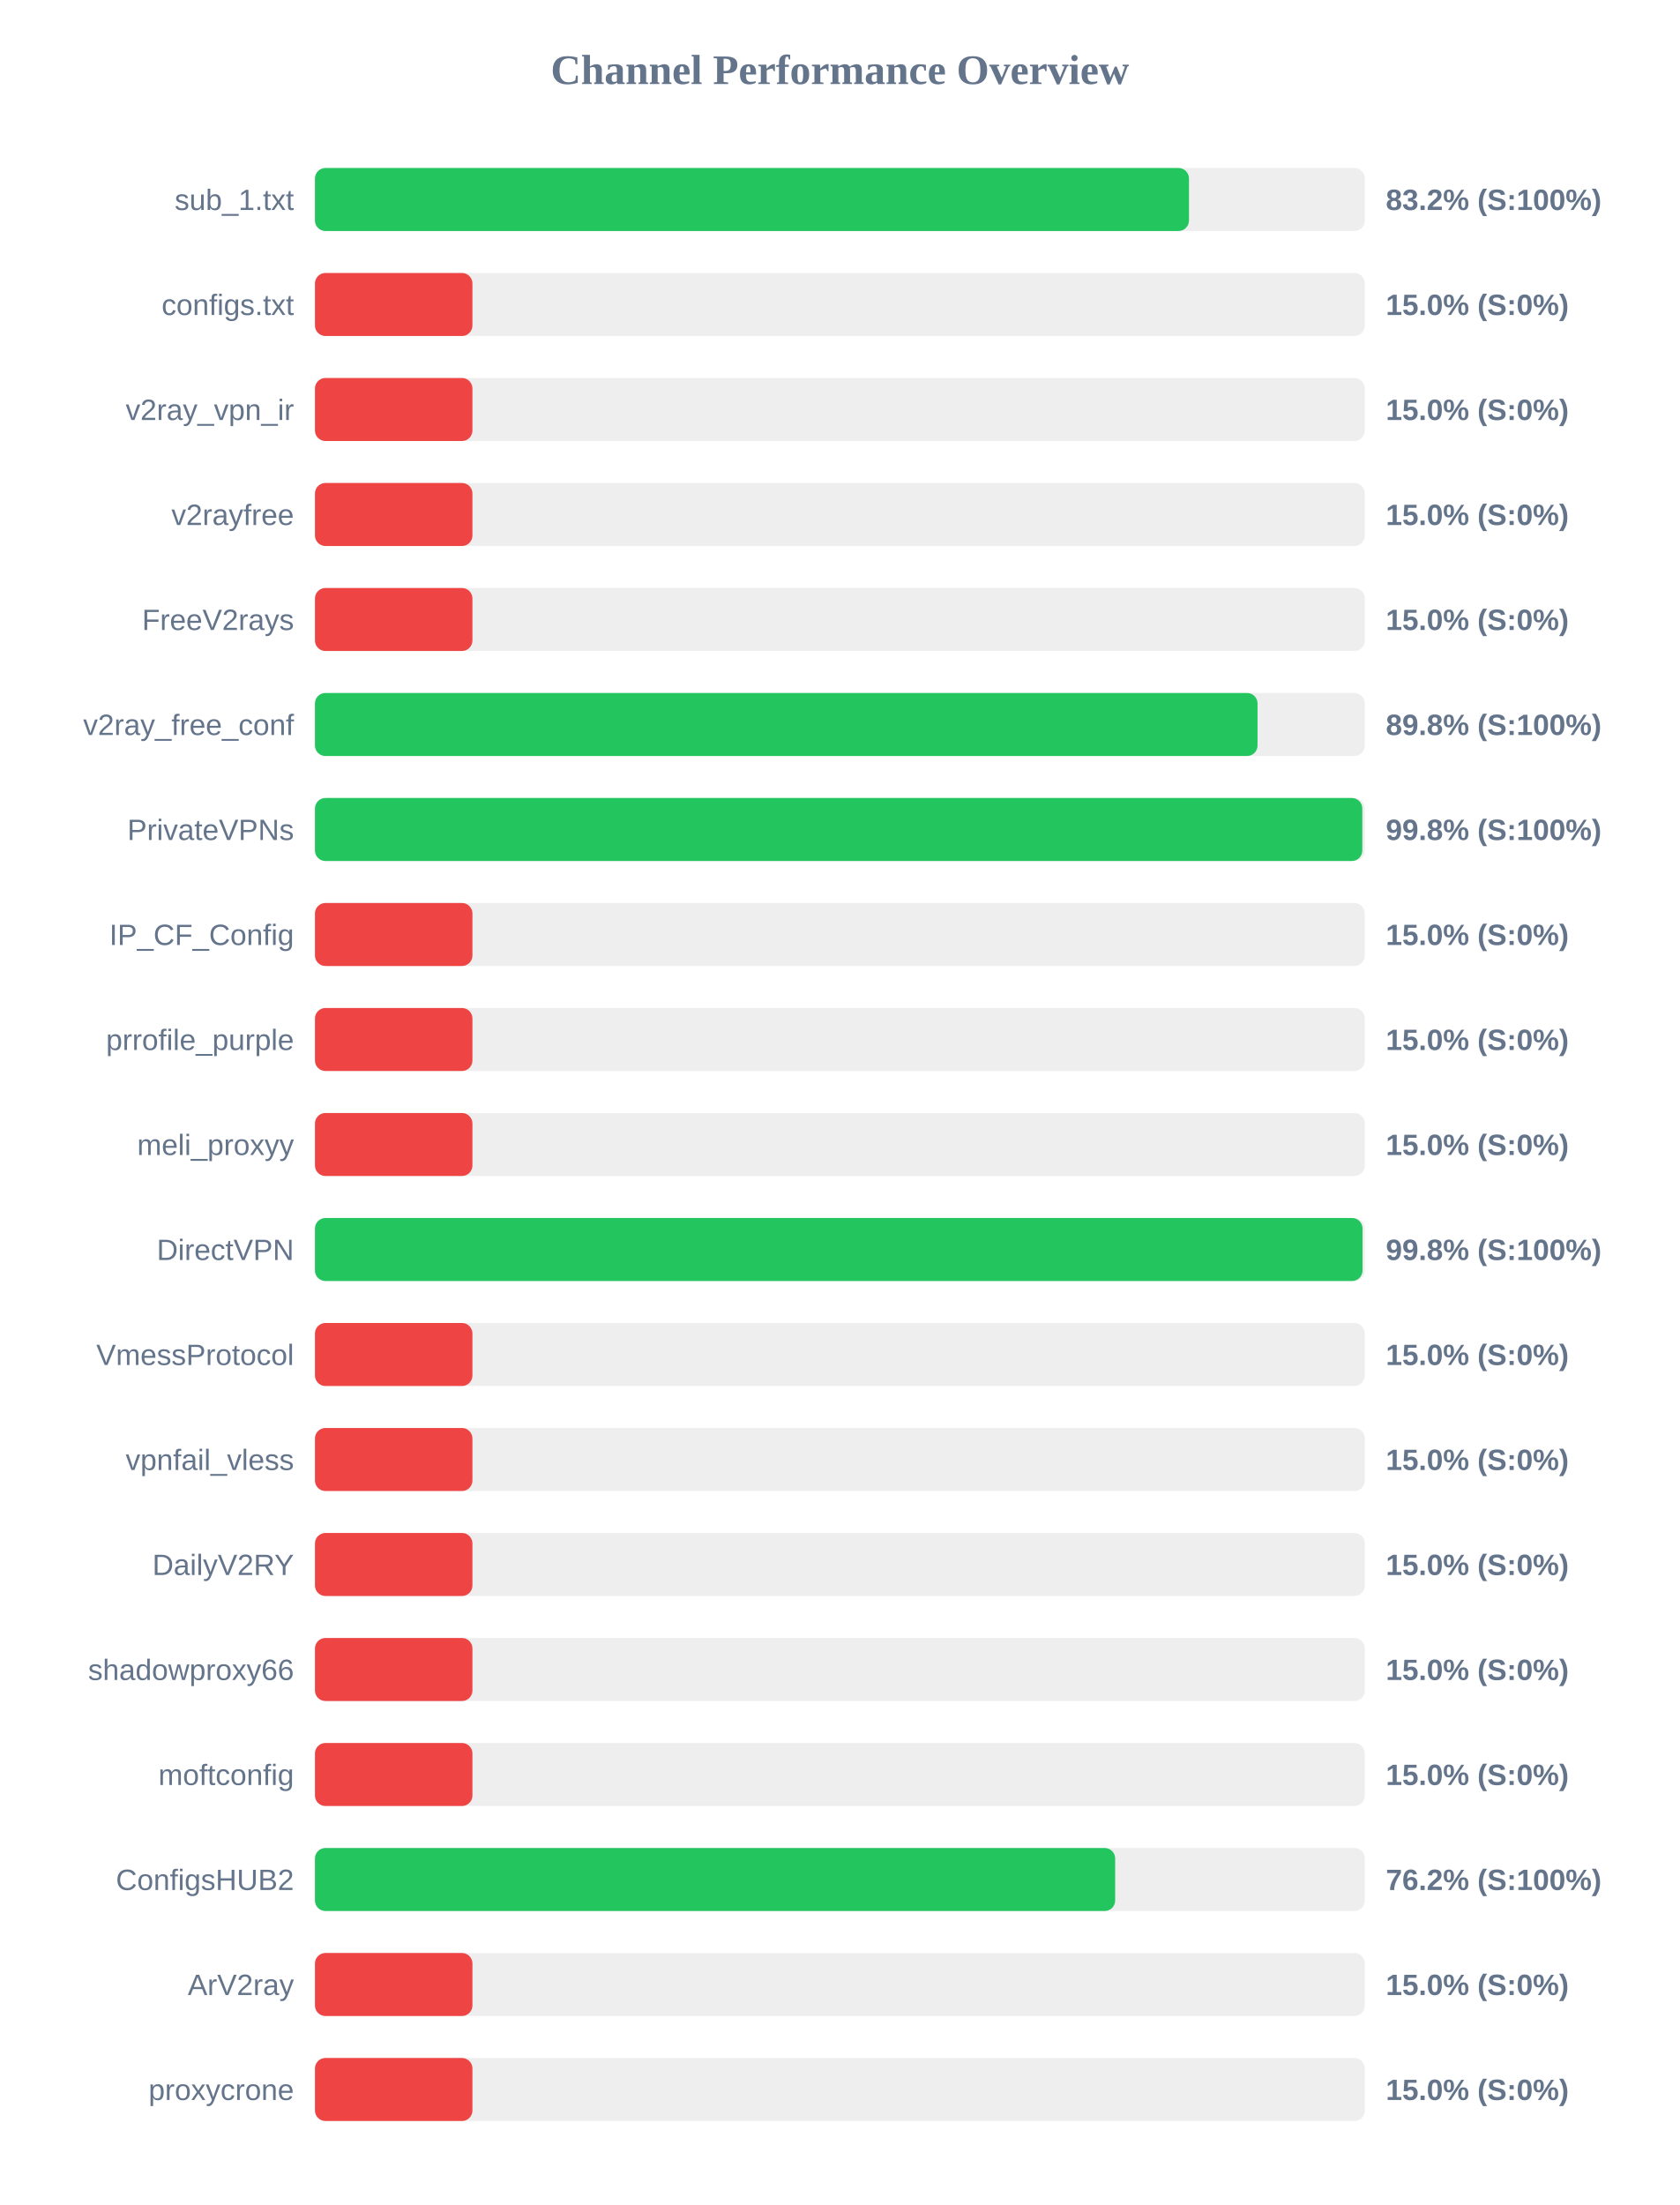
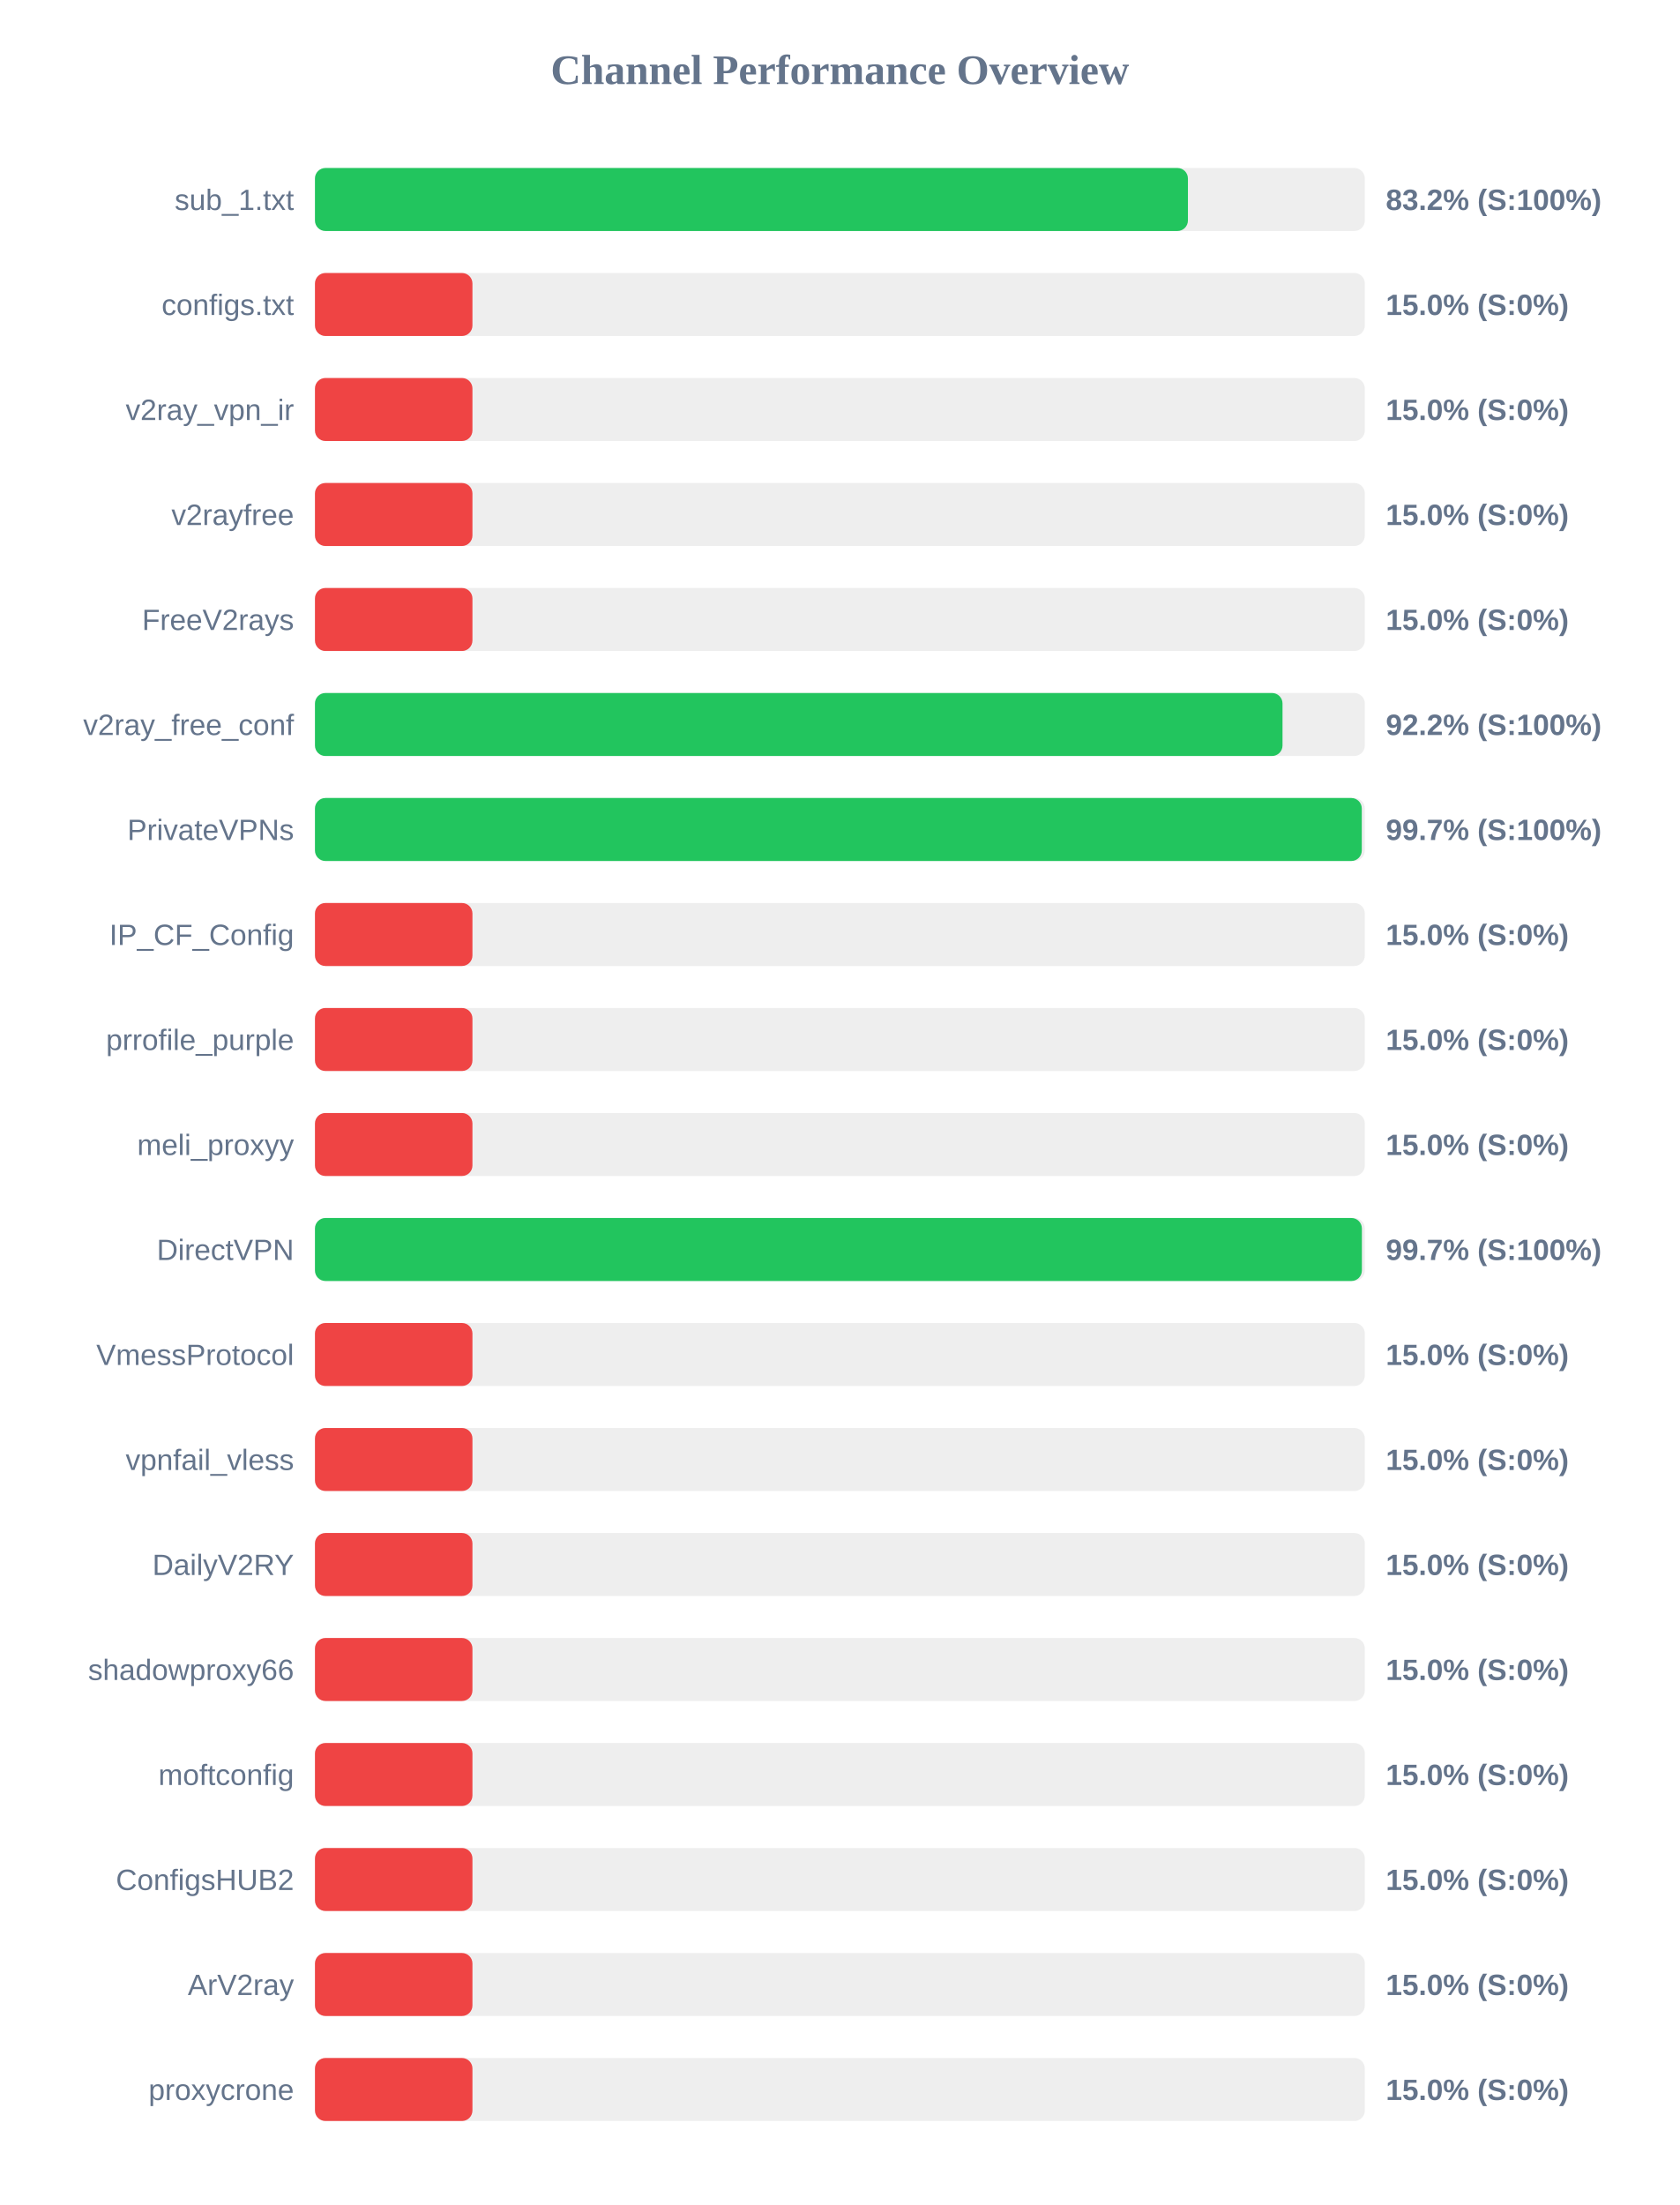
<svg xmlns="http://www.w3.org/2000/svg" width="800" height="1050" version="1.1">
  <style>
        .row { font: 14px Arial; fill: #64748b; }
        .score { font: bold 14px Arial; fill: #64748b; }
    </style>
  <text x="400" y="40" text-anchor="middle" font-size="20px" font-weight="bold" fill="#64748b">Channel Performance Overview</text>
  <rect x="150" y="80" width="500" height="30" fill="#eee" rx="5" />
-   <rect x="150" y="80" width="416.25" height="30" fill="#22c55e" rx="5" />
+   <rect x="150" y="80" width="415.75" height="30" fill="#22c55e" rx="5" />
  <text x="140" y="100" text-anchor="end" class="row">sub_1.txt</text>
  <text x="660" y="100" text-anchor="start" class="score">83.2% (S:100%)</text>
  <rect x="150" y="130" width="500" height="30" fill="#eee" rx="5" />
  <rect x="150" y="130" width="75.0" height="30" fill="#ef4444" rx="5" />
  <text x="140" y="150" text-anchor="end" class="row">configs.txt</text>
  <text x="660" y="150" text-anchor="start" class="score">15.0% (S:0%)</text>
  <rect x="150" y="180" width="500" height="30" fill="#eee" rx="5" />
  <rect x="150" y="180" width="75.0" height="30" fill="#ef4444" rx="5" />
  <text x="140" y="200" text-anchor="end" class="row">v2ray_vpn_ir</text>
  <text x="660" y="200" text-anchor="start" class="score">15.0% (S:0%)</text>
  <rect x="150" y="230" width="500" height="30" fill="#eee" rx="5" />
  <rect x="150" y="230" width="75.0" height="30" fill="#ef4444" rx="5" />
  <text x="140" y="250" text-anchor="end" class="row">v2rayfree</text>
  <text x="660" y="250" text-anchor="start" class="score">15.0% (S:0%)</text>
  <rect x="150" y="280" width="500" height="30" fill="#eee" rx="5" />
  <rect x="150" y="280" width="75.0" height="30" fill="#ef4444" rx="5" />
  <text x="140" y="300" text-anchor="end" class="row">FreeV2rays</text>
  <text x="660" y="300" text-anchor="start" class="score">15.0% (S:0%)</text>
  <rect x="150" y="330" width="500" height="30" fill="#eee" rx="5" />
-   <rect x="150" y="330" width="448.9" height="30" fill="#22c55e" rx="5" />
+   <rect x="150" y="330" width="460.8" height="30" fill="#22c55e" rx="5" />
  <text x="140" y="350" text-anchor="end" class="row">v2ray_free_conf</text>
-   <text x="660" y="350" text-anchor="start" class="score">89.8% (S:100%)</text>
+   <text x="660" y="350" text-anchor="start" class="score">92.2% (S:100%)</text>
  <rect x="150" y="380" width="500" height="30" fill="#eee" rx="5" />
-   <rect x="150" y="380" width="498.8" height="30" fill="#22c55e" rx="5" />
+   <rect x="150" y="380" width="498.55" height="30" fill="#22c55e" rx="5" />
  <text x="140" y="400" text-anchor="end" class="row">PrivateVPNs</text>
-   <text x="660" y="400" text-anchor="start" class="score">99.8% (S:100%)</text>
+   <text x="660" y="400" text-anchor="start" class="score">99.7% (S:100%)</text>
  <rect x="150" y="430" width="500" height="30" fill="#eee" rx="5" />
  <rect x="150" y="430" width="75.0" height="30" fill="#ef4444" rx="5" />
  <text x="140" y="450" text-anchor="end" class="row">IP_CF_Config</text>
  <text x="660" y="450" text-anchor="start" class="score">15.0% (S:0%)</text>
  <rect x="150" y="480" width="500" height="30" fill="#eee" rx="5" />
  <rect x="150" y="480" width="75.0" height="30" fill="#ef4444" rx="5" />
  <text x="140" y="500" text-anchor="end" class="row">prrofile_purple</text>
  <text x="660" y="500" text-anchor="start" class="score">15.0% (S:0%)</text>
  <rect x="150" y="530" width="500" height="30" fill="#eee" rx="5" />
  <rect x="150" y="530" width="75.0" height="30" fill="#ef4444" rx="5" />
  <text x="140" y="550" text-anchor="end" class="row">meli_proxyy</text>
  <text x="660" y="550" text-anchor="start" class="score">15.0% (S:0%)</text>
  <rect x="150" y="580" width="500" height="30" fill="#eee" rx="5" />
-   <rect x="150" y="580" width="498.9" height="30" fill="#22c55e" rx="5" />
+   <rect x="150" y="580" width="498.6" height="30" fill="#22c55e" rx="5" />
  <text x="140" y="600" text-anchor="end" class="row">DirectVPN</text>
-   <text x="660" y="600" text-anchor="start" class="score">99.8% (S:100%)</text>
+   <text x="660" y="600" text-anchor="start" class="score">99.7% (S:100%)</text>
  <rect x="150" y="630" width="500" height="30" fill="#eee" rx="5" />
  <rect x="150" y="630" width="75.0" height="30" fill="#ef4444" rx="5" />
  <text x="140" y="650" text-anchor="end" class="row">VmessProtocol</text>
  <text x="660" y="650" text-anchor="start" class="score">15.0% (S:0%)</text>
  <rect x="150" y="680" width="500" height="30" fill="#eee" rx="5" />
  <rect x="150" y="680" width="75.0" height="30" fill="#ef4444" rx="5" />
  <text x="140" y="700" text-anchor="end" class="row">vpnfail_vless</text>
  <text x="660" y="700" text-anchor="start" class="score">15.0% (S:0%)</text>
  <rect x="150" y="730" width="500" height="30" fill="#eee" rx="5" />
  <rect x="150" y="730" width="75.0" height="30" fill="#ef4444" rx="5" />
  <text x="140" y="750" text-anchor="end" class="row">DailyV2RY</text>
  <text x="660" y="750" text-anchor="start" class="score">15.0% (S:0%)</text>
  <rect x="150" y="780" width="500" height="30" fill="#eee" rx="5" />
  <rect x="150" y="780" width="75.0" height="30" fill="#ef4444" rx="5" />
  <text x="140" y="800" text-anchor="end" class="row">shadowproxy66</text>
  <text x="660" y="800" text-anchor="start" class="score">15.0% (S:0%)</text>
  <rect x="150" y="830" width="500" height="30" fill="#eee" rx="5" />
  <rect x="150" y="830" width="75.0" height="30" fill="#ef4444" rx="5" />
  <text x="140" y="850" text-anchor="end" class="row">moftconfig</text>
  <text x="660" y="850" text-anchor="start" class="score">15.0% (S:0%)</text>
  <rect x="150" y="880" width="500" height="30" fill="#eee" rx="5" />
-   <rect x="150" y="880" width="381.1" height="30" fill="#22c55e" rx="5" />
+   <rect x="150" y="880" width="75.0" height="30" fill="#ef4444" rx="5" />
  <text x="140" y="900" text-anchor="end" class="row">ConfigsHUB2</text>
-   <text x="660" y="900" text-anchor="start" class="score">76.2% (S:100%)</text>
+   <text x="660" y="900" text-anchor="start" class="score">15.0% (S:0%)</text>
  <rect x="150" y="930" width="500" height="30" fill="#eee" rx="5" />
  <rect x="150" y="930" width="75.0" height="30" fill="#ef4444" rx="5" />
  <text x="140" y="950" text-anchor="end" class="row">ArV2ray</text>
  <text x="660" y="950" text-anchor="start" class="score">15.0% (S:0%)</text>
  <rect x="150" y="980" width="500" height="30" fill="#eee" rx="5" />
  <rect x="150" y="980" width="75.0" height="30" fill="#ef4444" rx="5" />
  <text x="140" y="1000" text-anchor="end" class="row">proxycrone</text>
  <text x="660" y="1000" text-anchor="start" class="score">15.0% (S:0%)</text>
</svg>
